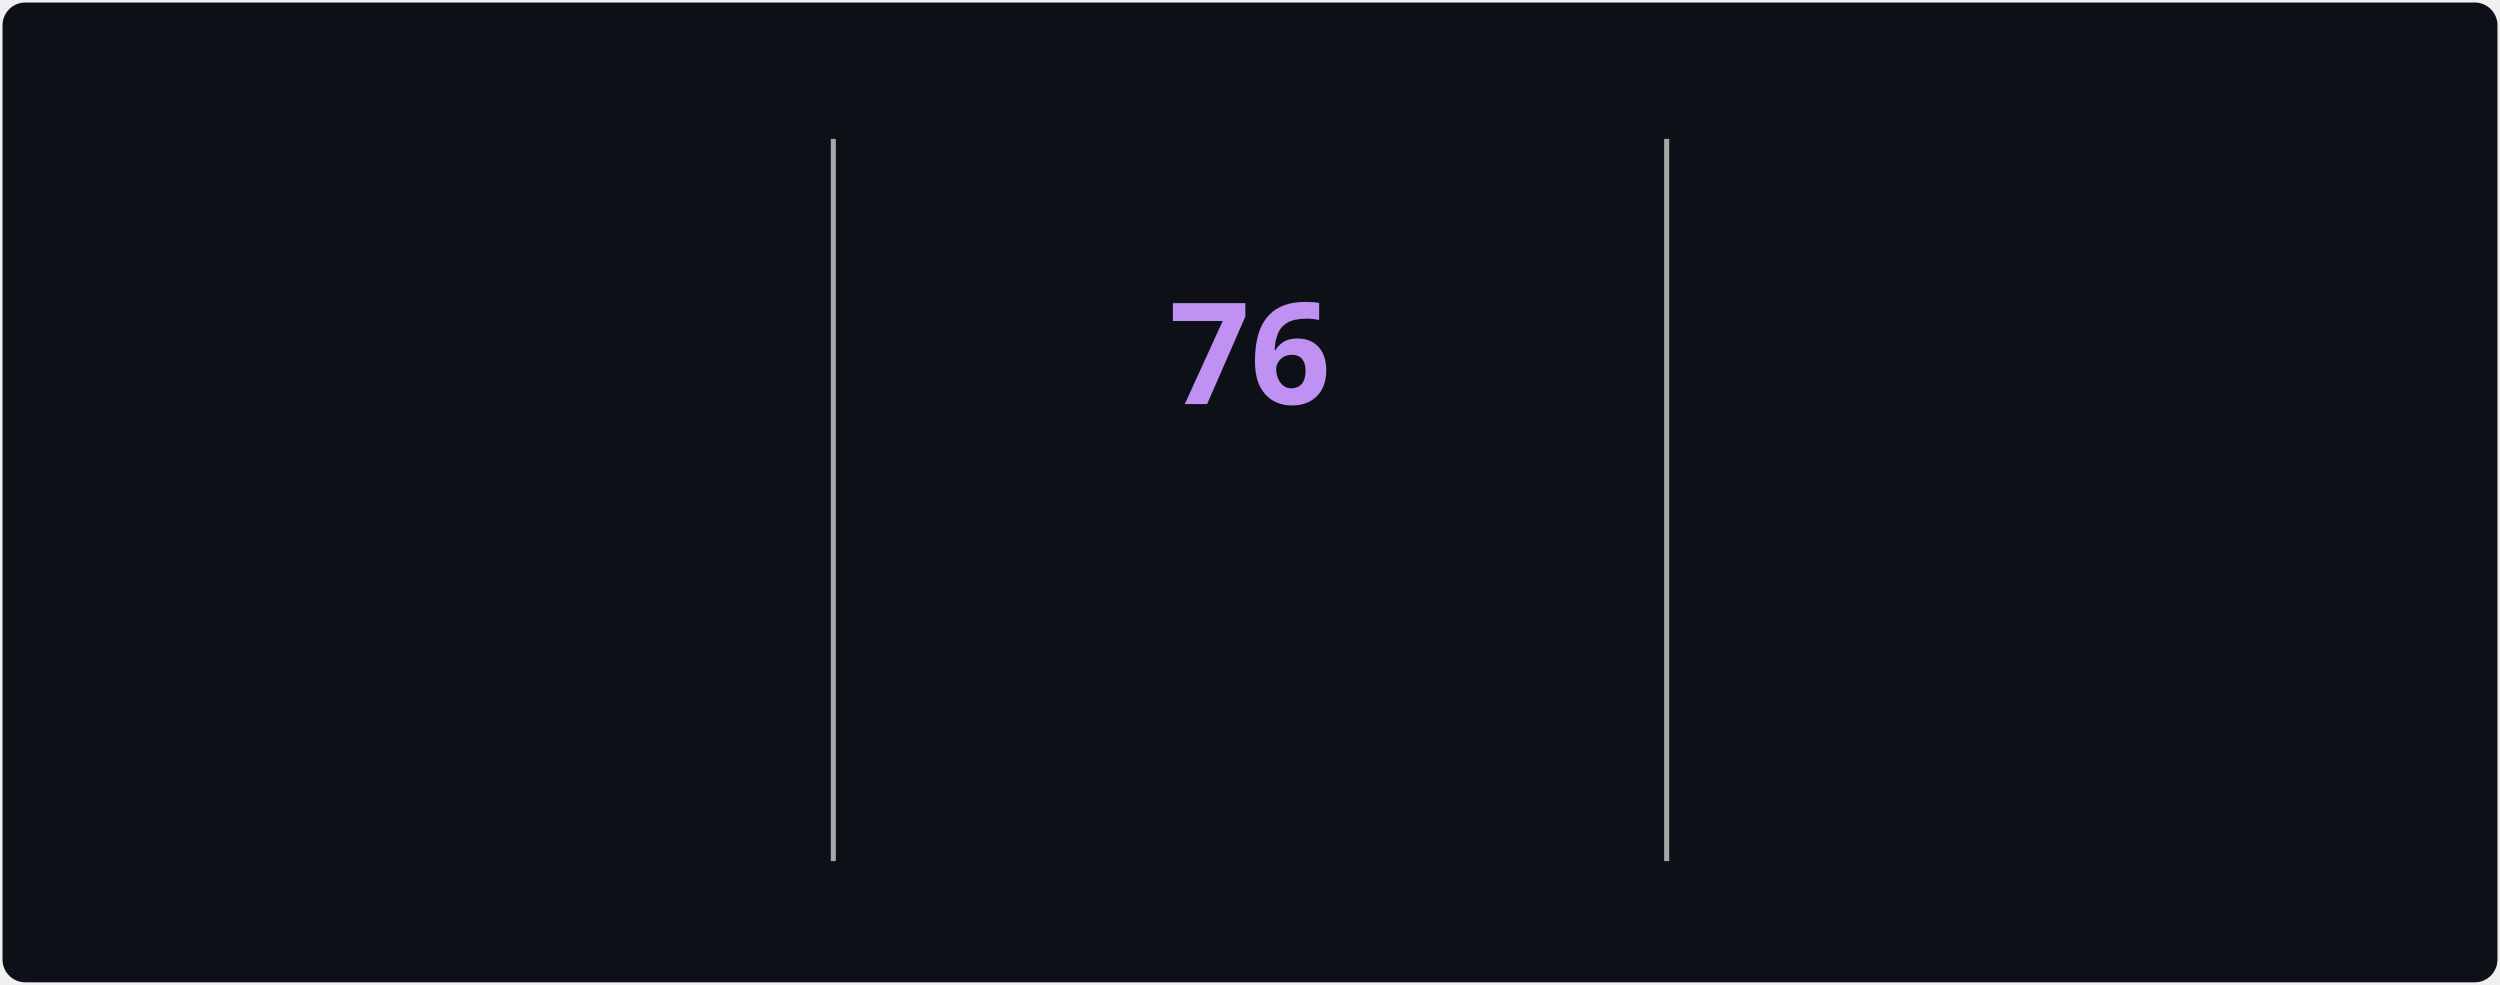
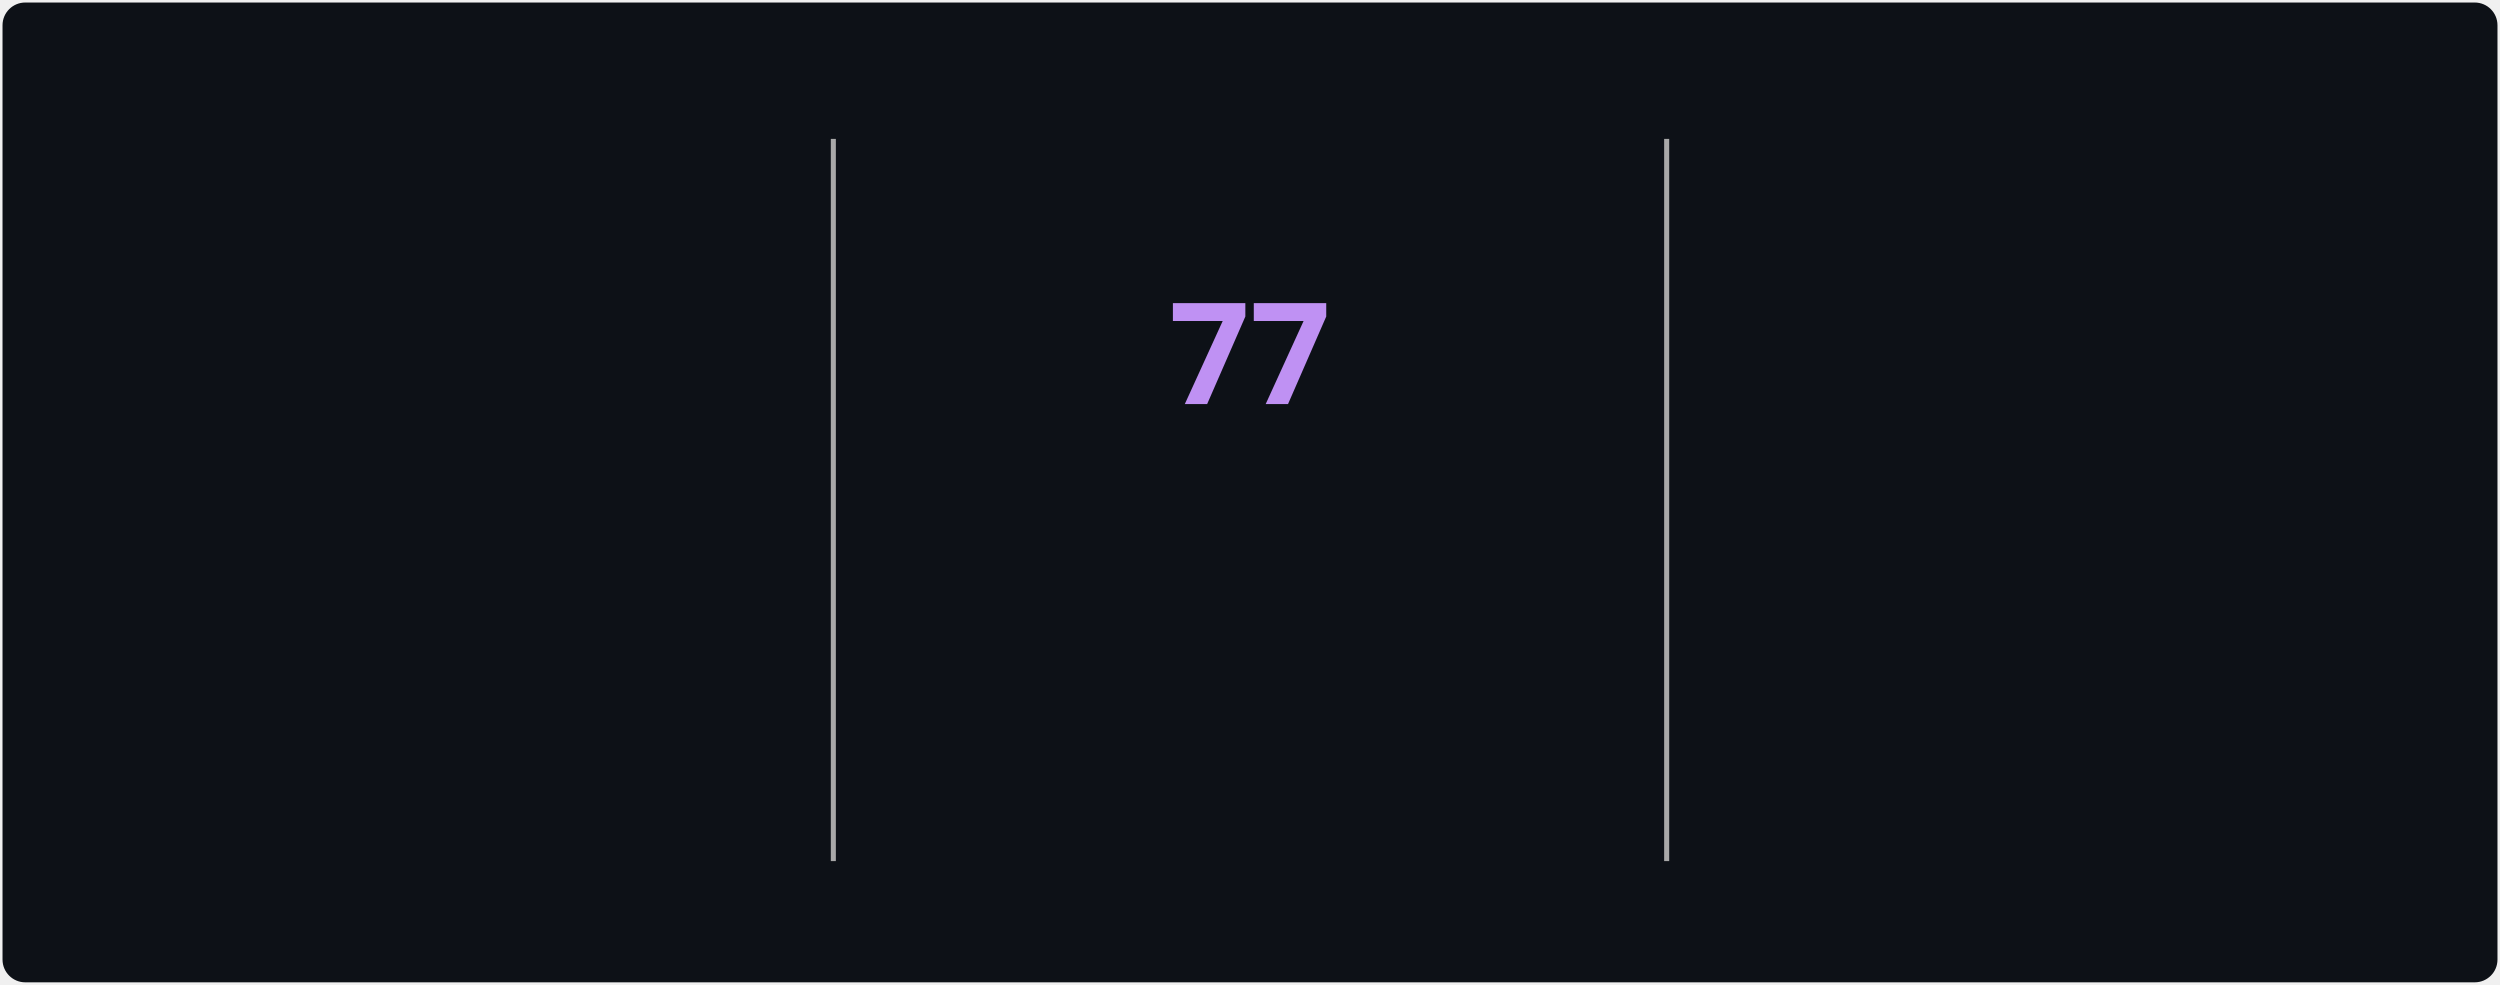
<svg xmlns="http://www.w3.org/2000/svg" style="isolation: isolate" viewBox="0 0 495 195" width="495px" height="195px" direction="ltr">
  <style>
            @keyframes currstreak {
                0% { font-size: 3px; opacity: 0.2; }
                80% { font-size: 34px; opacity: 1; }
                100% { font-size: 28px; opacity: 1; }
            }
            @keyframes fadein {
                0% { opacity: 0; }
                100% { opacity: 1; }
            }
        </style>
  <defs>
    <clipPath id="outer_rectangle">
      <rect width="495" height="195" rx="4.5" />
    </clipPath>
    <mask id="mask_out_ring_behind_fire">
      <rect width="495" height="195" fill="white" />
      <ellipse id="mask-ellipse" cx="247.5" cy="32" rx="13" ry="18" fill="black" />
    </mask>
  </defs>
  <g clip-path="url(#outer_rectangle)">
    <g style="isolation: isolate">
      <rect stroke="#000000" stroke-opacity="0" fill="#0d1117" rx="4.5" x="0.5" y="0.5" width="494" height="194" />
    </g>
    <g style="isolation: isolate">
      <line x1="165" y1="28" x2="165" y2="170" vector-effect="non-scaling-stroke" stroke-width="1" stroke="#A8A8A8" stroke-linejoin="miter" stroke-linecap="square" stroke-miterlimit="3" />
      <line x1="330" y1="28" x2="330" y2="170" vector-effect="non-scaling-stroke" stroke-width="1" stroke="#A8A8A8" stroke-linejoin="miter" stroke-linecap="square" stroke-miterlimit="3" />
    </g>
    <g style="isolation: isolate">
      <g transform="translate(82.5, 48)">
        <text x="0" y="32" stroke-width="0" text-anchor="middle" fill="#70A5FD" stroke="none" font-family="&quot;Segoe UI&quot;, Ubuntu, sans-serif" font-weight="700" font-size="28px" font-style="normal" style="opacity: 0; animation: fadein 0.5s linear forwards 0.6s">
-                         3,105
+                         3,108
                    </text>
      </g>
      <g transform="translate(82.5, 84)">
        <text x="0" y="32" stroke-width="0" text-anchor="middle" fill="#c9d1d9" stroke="none" font-family="&quot;Segoe UI&quot;, Ubuntu, sans-serif" font-weight="400" font-size="14px" font-style="normal" style="opacity: 0; animation: fadein 0.5s linear forwards 0.7s">
                        Total Contributions
                    </text>
      </g>
      <g transform="translate(82.5, 114)">
        <text x="0" y="32" stroke-width="0" text-anchor="middle" fill="#c9d1d9" stroke="none" font-family="&quot;Segoe UI&quot;, Ubuntu, sans-serif" font-weight="400" font-size="12px" font-style="normal" style="opacity: 0; animation: fadein 0.5s linear forwards 0.8s">
                        Jul 22, 2025 - Present
                    </text>
      </g>
    </g>
    <g style="isolation: isolate">
      <g transform="translate(247.5, 108)">
        <text x="0" y="32" stroke-width="0" text-anchor="middle" fill="#00ffff" stroke="none" font-family="&quot;Segoe UI&quot;, Ubuntu, sans-serif" font-weight="700" font-size="14px" font-style="normal" style="opacity: 0; animation: fadein 0.5s linear forwards 0.9s">
                        Current Streak
                    </text>
      </g>
      <g transform="translate(247.5, 145)">
        <text x="0" y="21" stroke-width="0" text-anchor="middle" fill="#c9d1d9" stroke="none" font-family="&quot;Segoe UI&quot;, Ubuntu, sans-serif" font-weight="400" font-size="12px" font-style="normal" style="opacity: 0; animation: fadein 0.5s linear forwards 0.9s">
-                         Aug 1 - Oct 15
+                         Aug 1 - Oct 16
                    </text>
      </g>
      <g mask="url(#mask_out_ring_behind_fire)">
        <circle cx="247.5" cy="71" r="40" fill="none" stroke="#00ffff" stroke-width="5" style="opacity: 0; animation: fadein 0.5s linear forwards 0.4s" />
      </g>
      <g transform="translate(247.5, 19.5)" stroke-opacity="0" style="opacity: 0; animation: fadein 0.5s linear forwards 0.6s">
        <path d="M -12 -0.5 L 15 -0.5 L 15 23.5 L -12 23.5 L -12 -0.5 Z" fill="none" />
        <path d="M 1.5 0.67 C 1.5 0.67 2.24 3.32 2.24 5.47 C 2.24 7.53 0.89 9.2 -1.17 9.2 C -3.23 9.2 -4.79 7.53 -4.79 5.47 L -4.76 5.11 C -6.78 7.51 -8 10.62 -8 13.99 C -8 18.41 -4.42 22 0 22 C 4.42 22 8 18.41 8 13.99 C 8 8.6 5.41 3.79 1.5 0.67 Z M -0.29 19 C -2.07 19 -3.51 17.6 -3.51 15.86 C -3.51 14.24 -2.46 13.1 -0.7 12.74 C 1.07 12.38 2.9 11.53 3.92 10.16 C 4.31 11.45 4.51 12.81 4.51 14.2 C 4.51 16.85 2.36 19 -0.29 19 Z" fill="#ff6b6b" stroke-opacity="0" />
      </g>
      <g transform="translate(247.5, 48)">
        <text x="0" y="32" stroke-width="0" text-anchor="middle" fill="#BF91F3" stroke="none" font-family="&quot;Segoe UI&quot;, Ubuntu, sans-serif" font-weight="700" font-size="28px" font-style="normal" style="animation: currstreak 0.6s linear forwards">
-                         76
+                         77
                    </text>
      </g>
    </g>
    <g style="isolation: isolate">
      <g transform="translate(412.5, 48)">
        <text x="0" y="32" stroke-width="0" text-anchor="middle" fill="#70A5FD" stroke="none" font-family="&quot;Segoe UI&quot;, Ubuntu, sans-serif" font-weight="700" font-size="28px" font-style="normal" style="opacity: 0; animation: fadein 0.5s linear forwards 1.2s">
-                         76
+                         77
                    </text>
      </g>
      <g transform="translate(412.5, 84)">
        <text x="0" y="32" stroke-width="0" text-anchor="middle" fill="#c9d1d9" stroke="none" font-family="&quot;Segoe UI&quot;, Ubuntu, sans-serif" font-weight="400" font-size="14px" font-style="normal" style="opacity: 0; animation: fadein 0.5s linear forwards 1.3s">
                        Longest Streak
                    </text>
      </g>
      <g transform="translate(412.5, 114)">
        <text x="0" y="32" stroke-width="0" text-anchor="middle" fill="#c9d1d9" stroke="none" font-family="&quot;Segoe UI&quot;, Ubuntu, sans-serif" font-weight="400" font-size="12px" font-style="normal" style="opacity: 0; animation: fadein 0.5s linear forwards 1.4s">
-                         Aug 1 - Oct 15
+                         Aug 1 - Oct 16
                    </text>
      </g>
    </g>
  </g>
</svg>
